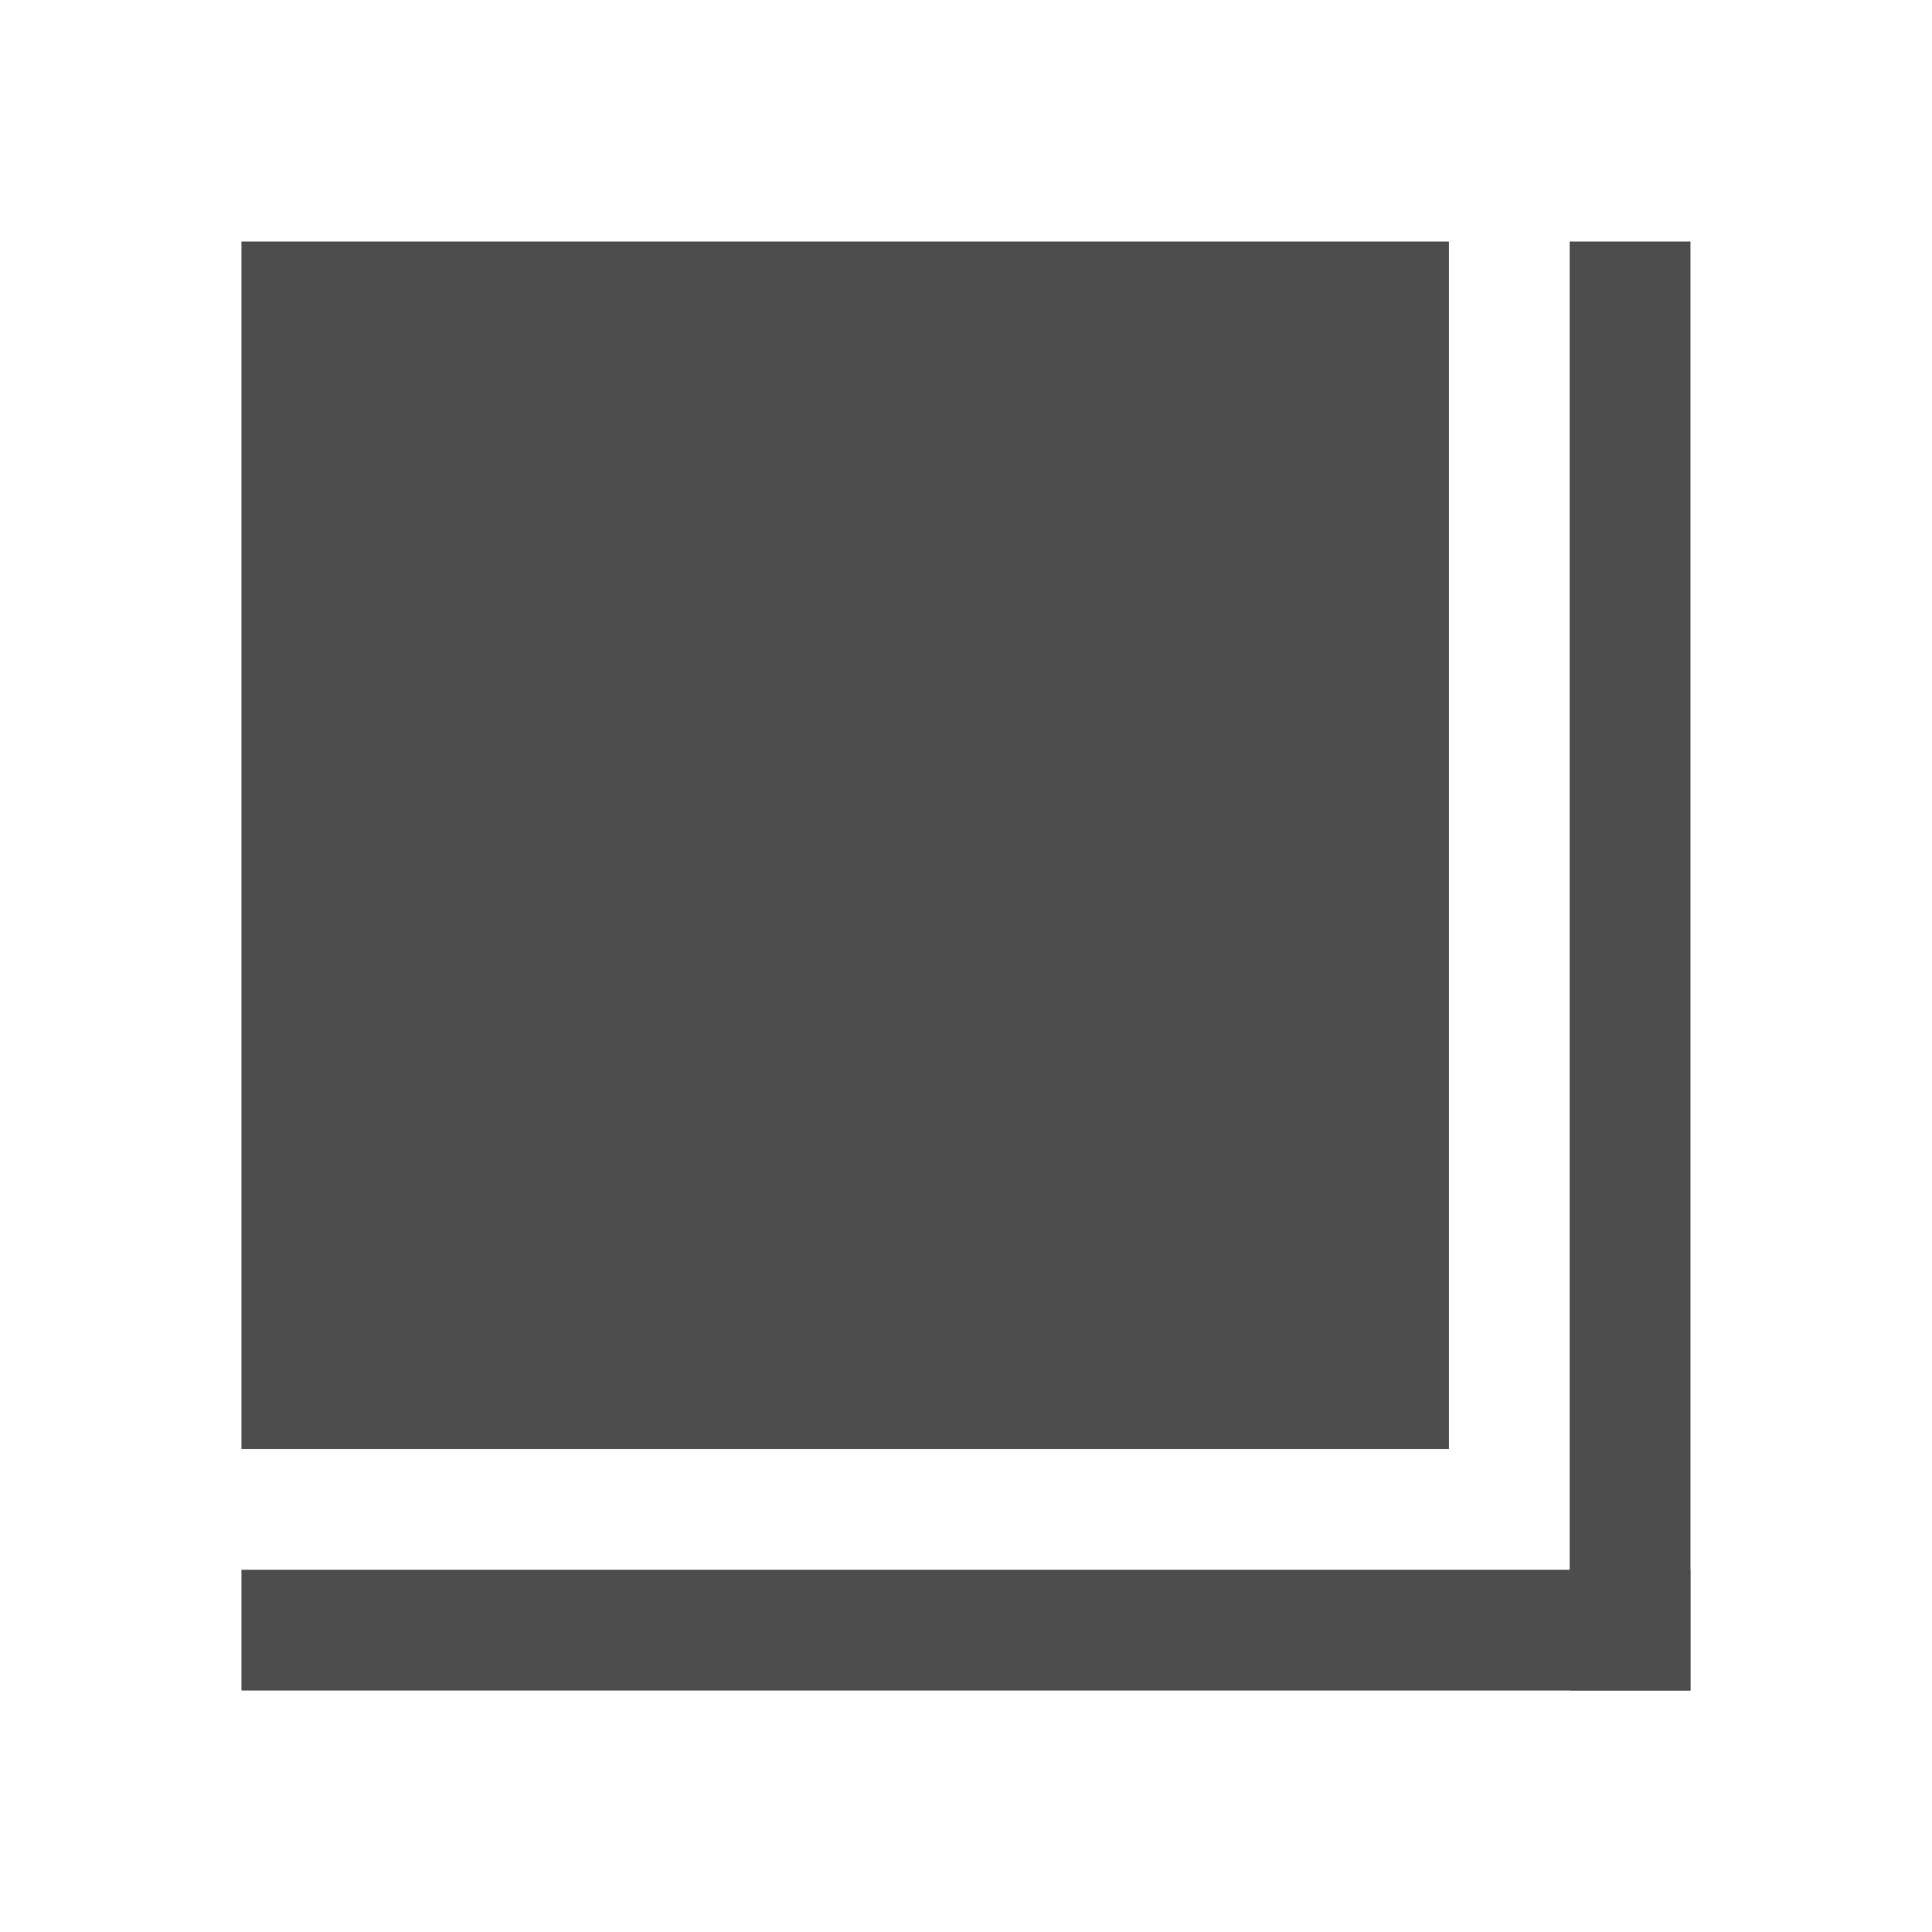
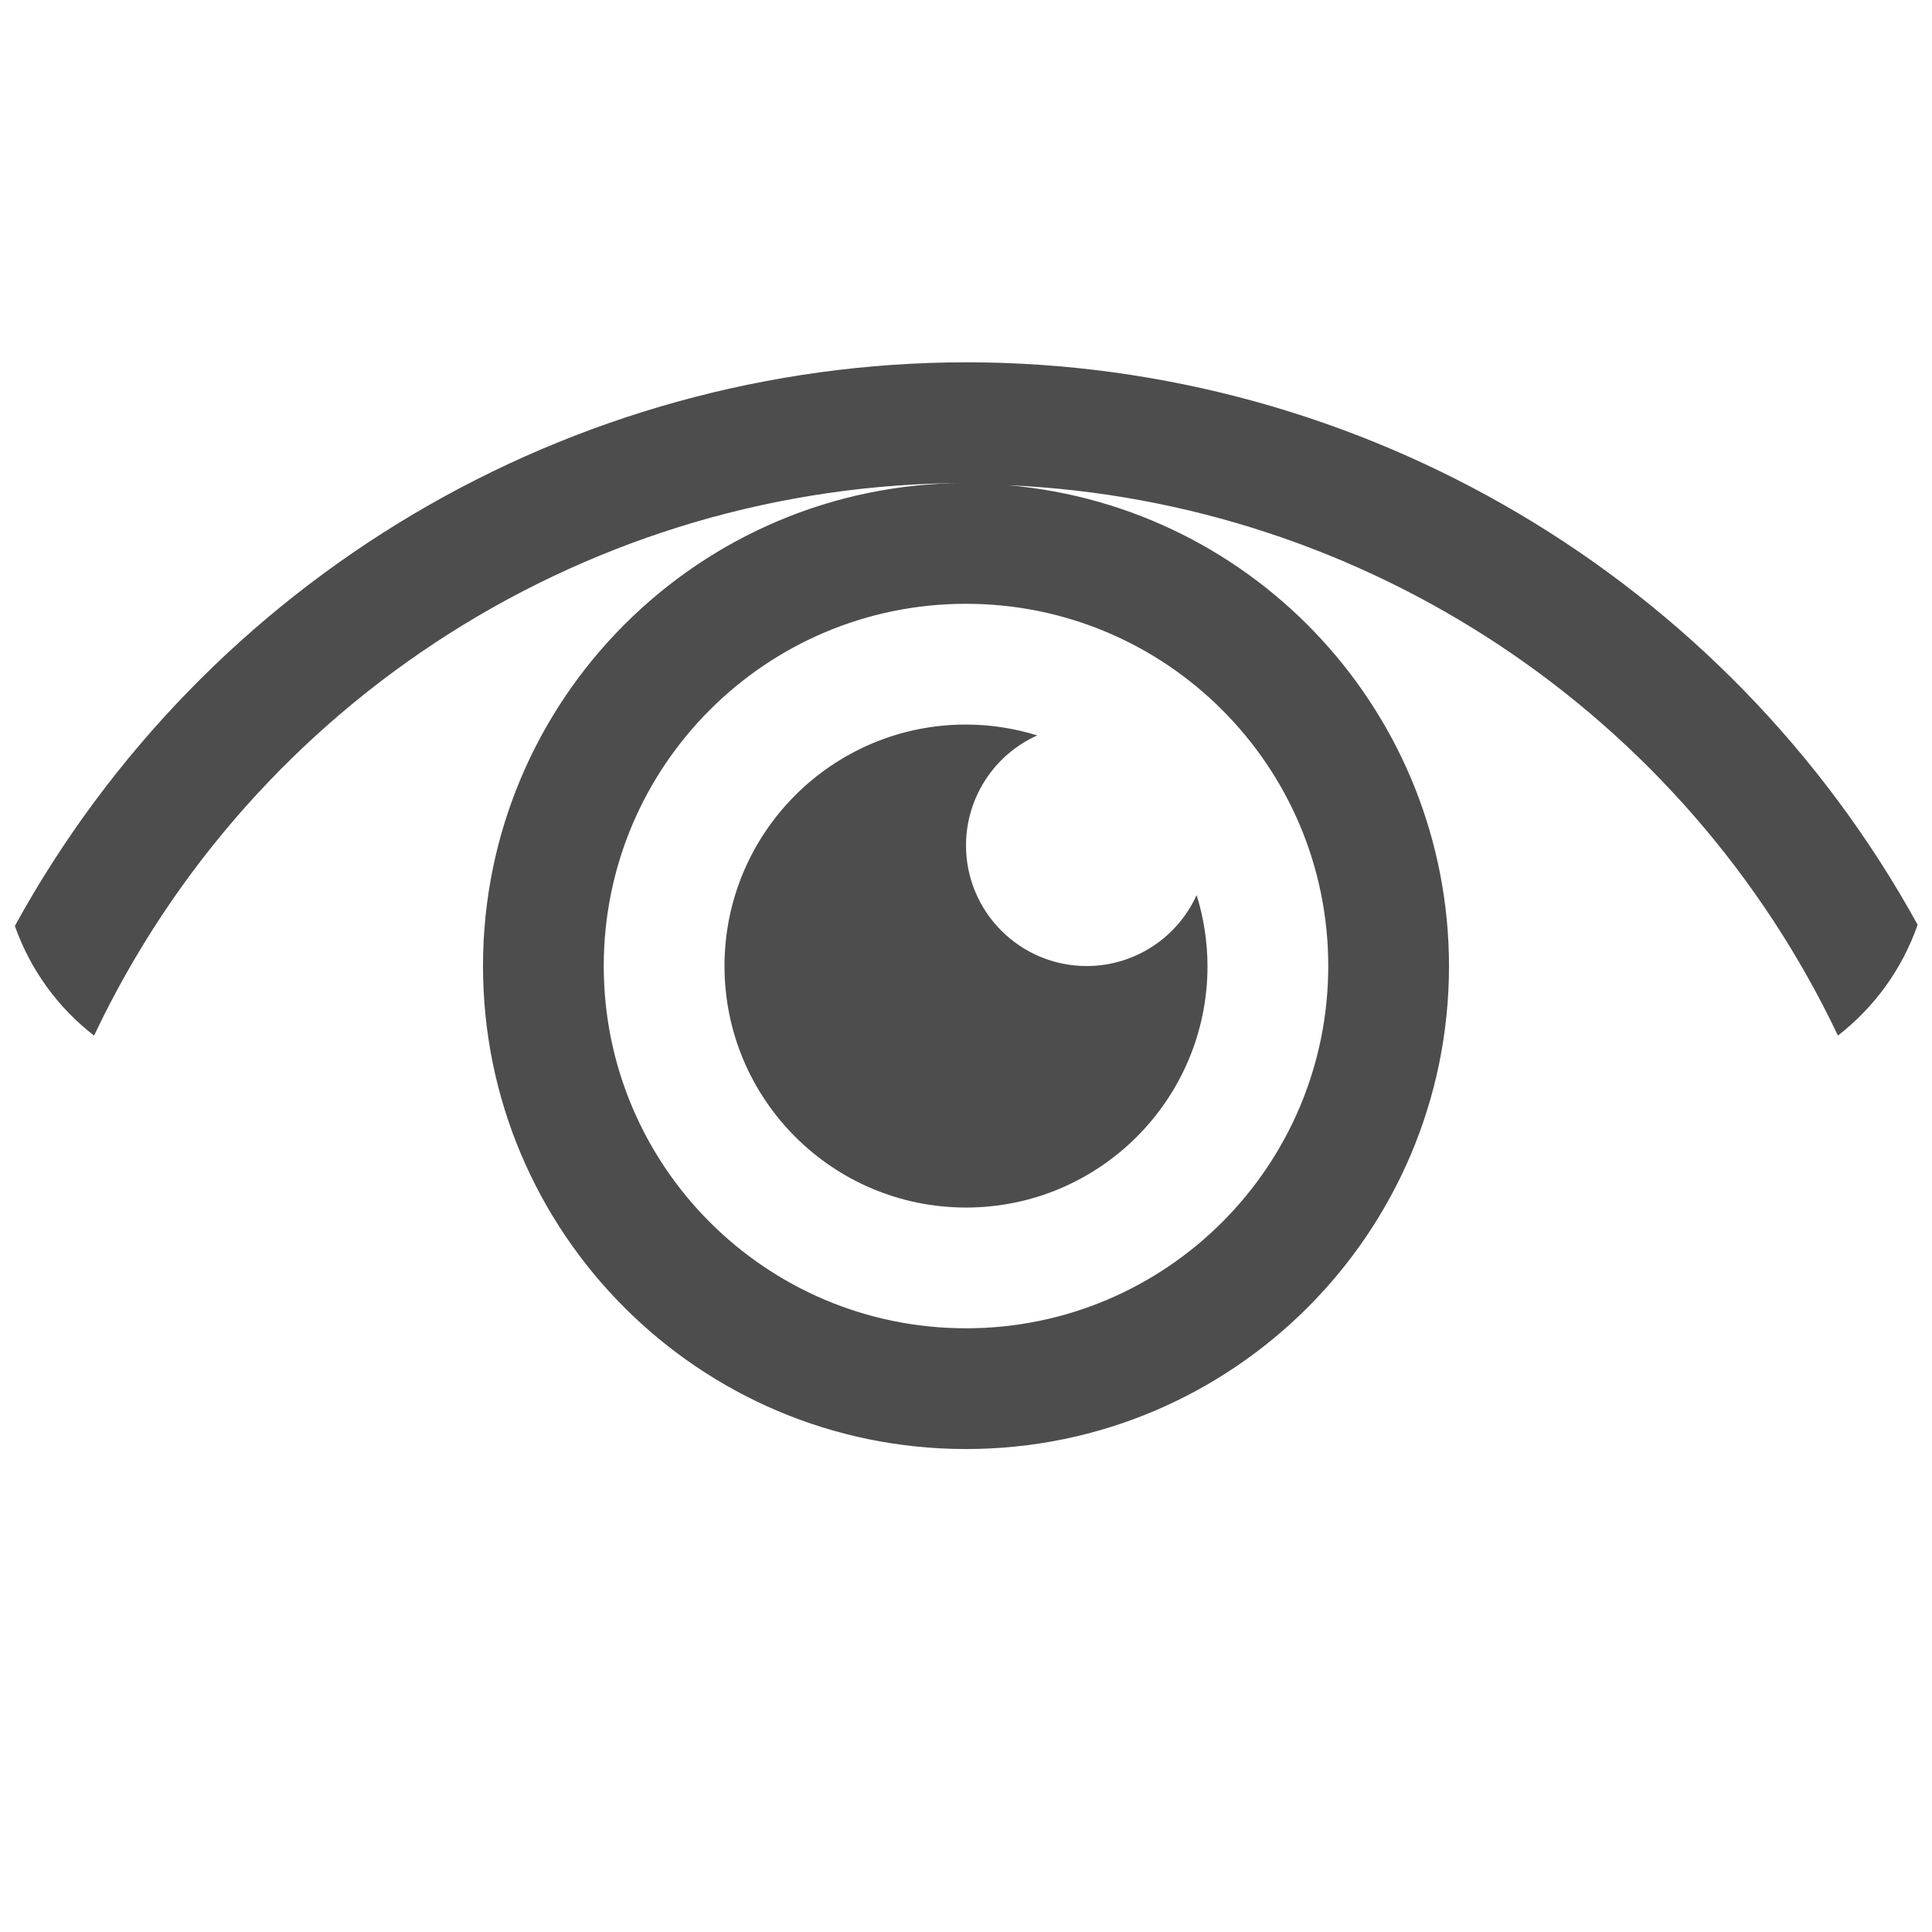
- <svg xmlns="http://www.w3.org/2000/svg" width="16" height="16" id="svg3049" version="1.1">
-   <defs id="defs3051" />
-   <g id="layer1" transform="translate(-421.7143,-531.7907)">
-     <rect style="fill:#4d4d4d;fill-opacity:1;stroke:none" id="rect4146" width="10" height="10" x="423.714" y="533.791" />
-     <rect style="fill:#4d4d4d;fill-opacity:1;stroke:none" id="rect4148" width="12" height="1" x="423.714" y="544.791" />
-     <rect style="fill:#4d4d4d;fill-opacity:1;stroke:none" id="rect4150" width="1" height="12" x="434.714" y="533.791" />
+ <svg xmlns="http://www.w3.org/2000/svg" viewBox="0 0 16 16">
+   <defs id="defs3051">
+     <style type="text/css" id="current-color-scheme">
+       .ColorScheme-Text {
+         color:#4d4d4d;
+       }
+       </style>
+   </defs>
+   <g transform="translate(-421.7143,-531.7907)">
+     <g transform="matrix(0.75,0,0,0.7499981,421.4643,-241.229)">
+       <path style="fill:currentColor;fill-opacity:1;stroke:none" d="M 8 3 A 9 9 0 0 0 0.123 7.668 C 0.252 8.032 0.48 8.345 0.779 8.576 A 8 8 0 0 1 8 4 A 4 4 0 0 0 4 8 A 4 4 0 0 0 8 12 A 4 4 0 0 0 12 8 A 4 4 0 0 0 8.35 4.018 A 8 8 0 0 1 15.221 8.576 C 15.522 8.342 15.753 8.026 15.881 7.658 A 9 9 0 0 0 8 3 z M 8 5 A 3 3 0 0 1 11 8 A 3 3 0 0 1 8 11 A 3 3 0 0 1 5 8 A 3 3 0 0 1 8 5 z M 8 6 A 2 2 0 0 0 6 8 A 2 2 0 0 0 8 10 A 2 2 0 0 0 10 8 A 2 2 0 0 0 9.91 7.412 A 1 1 0 0 1 9 8 A 1 1 0 0 1 8 7 A 1 1 0 0 1 8.59 6.09 A 2 2 0 0 0 8 6 z " transform="matrix(1.333333,0,0,1.333337,0.3333333,1030.696)" class="ColorScheme-Text" id="rect4170" />
+     </g>
  </g>
</svg>
